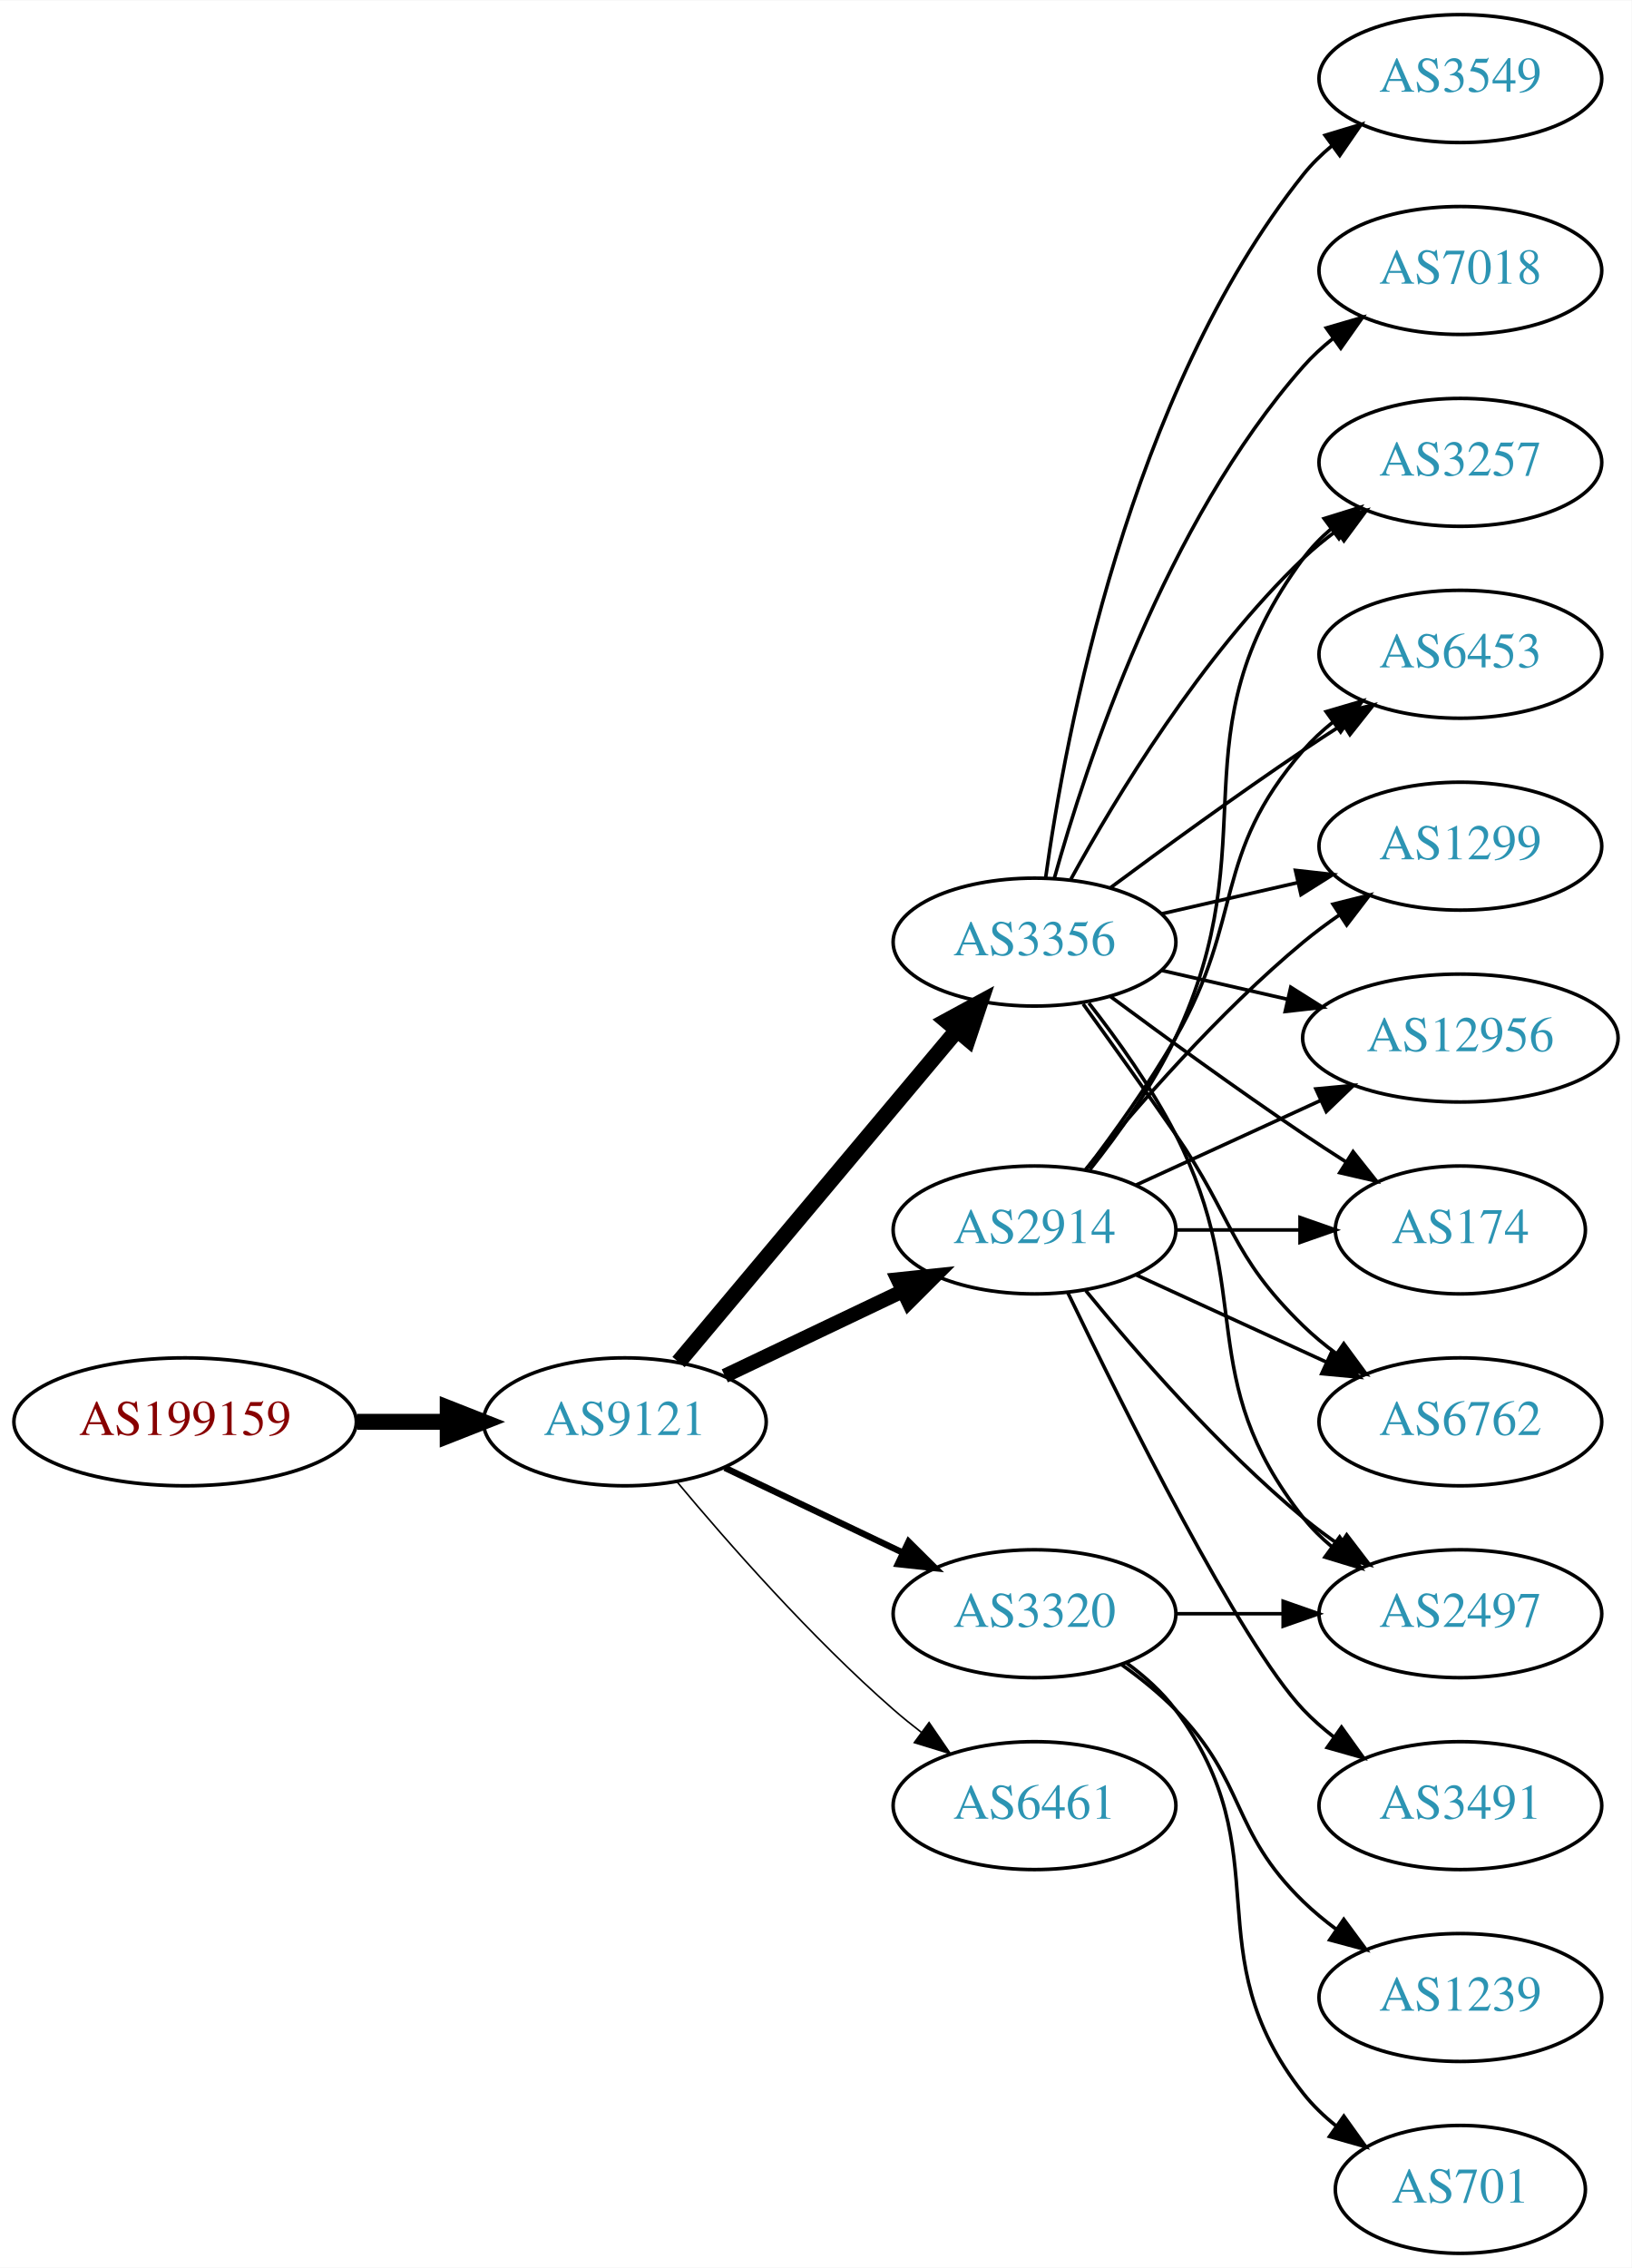
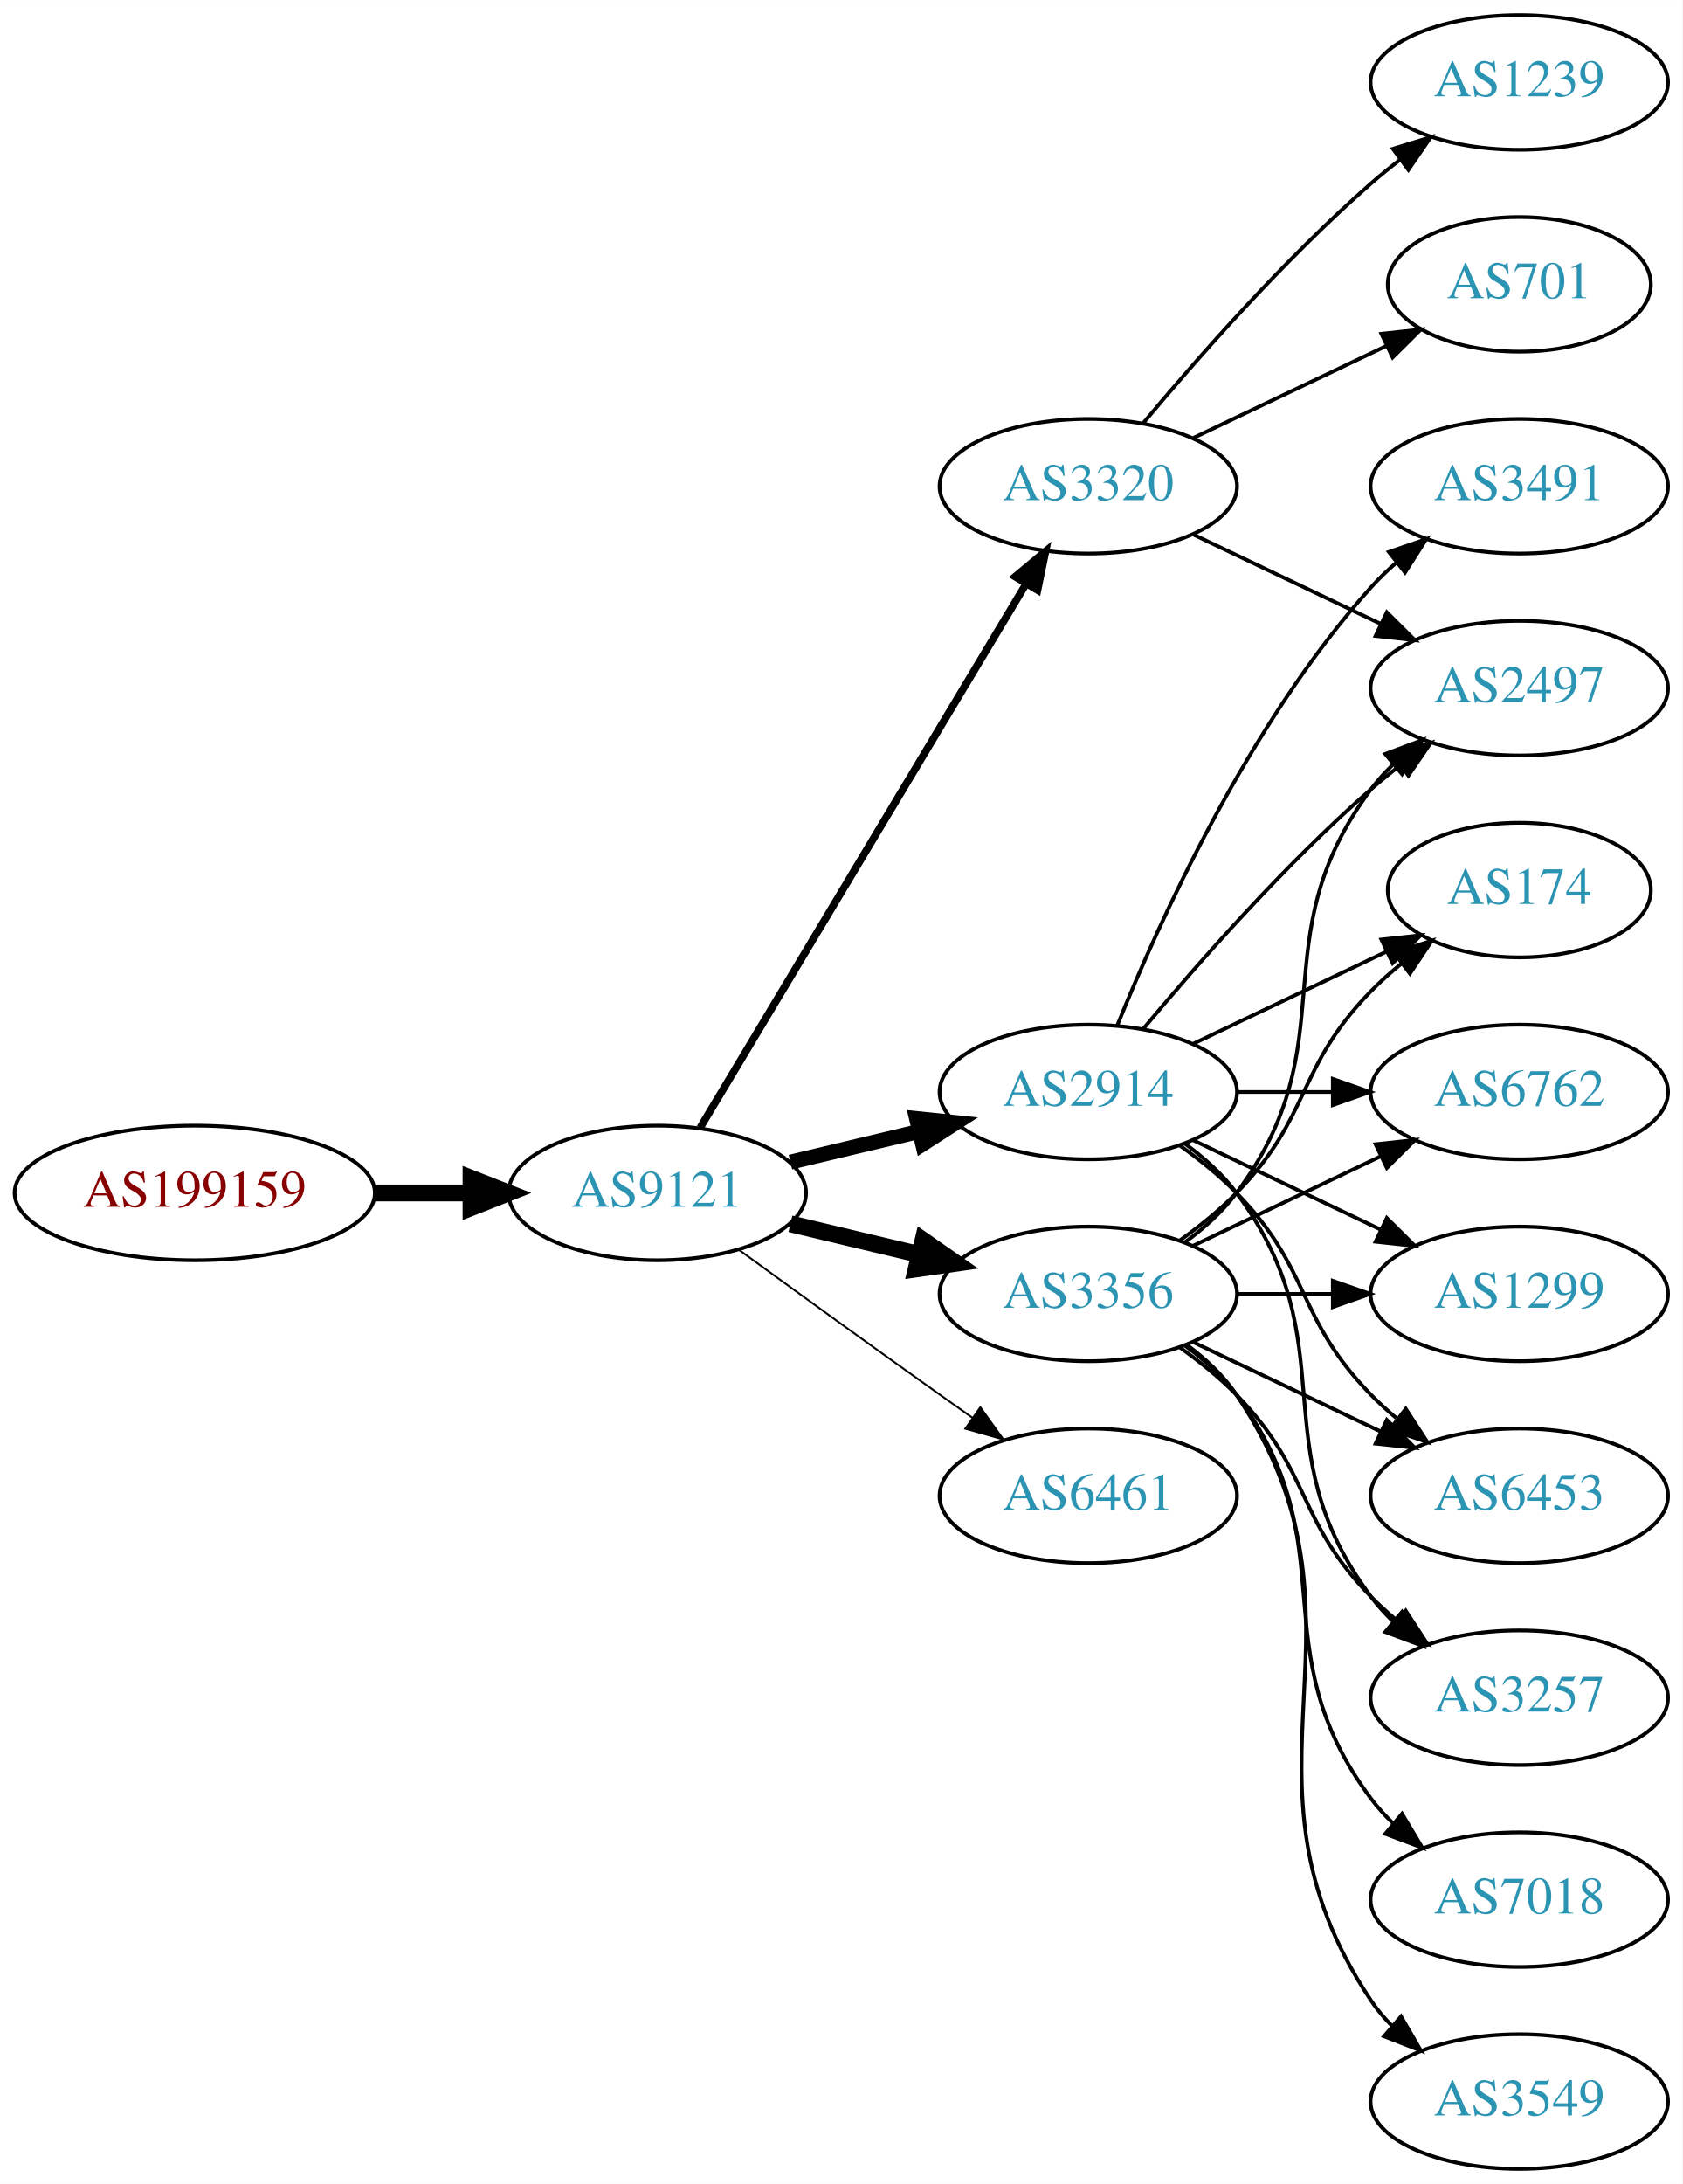
- <svg xmlns="http://www.w3.org/2000/svg" xmlns:xlink="http://www.w3.org/1999/xlink" width="459pt" height="638pt" viewBox="0.00 0.00 459.17 638.00">
-   <g id="graph0" class="graph" transform="scale(1 1) rotate(0) translate(4 634)">
-     <polygon fill="white" stroke="none" points="-4,4 -4,-634 455.17,-634 455.17,4 -4,4" />
+ <svg xmlns="http://www.w3.org/2000/svg" xmlns:xlink="http://www.w3.org/1999/xlink" width="450pt" height="584pt" viewBox="0.00 0.00 450.07 584.00">
+   <g id="graph0" class="graph" transform="scale(1 1) rotate(0) translate(4 580)">
+     <polygon fill="white" stroke="none" points="-4,4 -4,-580 446.07,-580 446.07,4 -4,4" />
    <g id="node1" class="node">
      <g id="a_node1">
        <a xlink:href="/asn/199159" xlink:title="AS199159 ~ powered by ANX [AT]">
-           <ellipse fill="#ffffff" stroke="black" cx="48.096" cy="-234" rx="48.192" ry="18" />
-           <text text-anchor="middle" x="48.096" y="-230.3" font-family="Times,serif" font-size="14.00" fill="#880000">AS199159</text>
+           <ellipse fill="#ffffff" stroke="black" cx="48.096" cy="-261" rx="48.192" ry="18" />
+           <text text-anchor="middle" x="48.096" y="-257.3" font-family="Times,serif" font-size="14.00" fill="#880000">AS199159</text>
        </a>
      </g>
    </g>
    <g id="node2" class="node">
      <g id="a_node2">
        <a xlink:href="/asn/9121" xlink:title="AS9121 ~ TTNet [TR]">
-           <ellipse fill="#ffffff" stroke="black" cx="171.838" cy="-234" rx="39.794" ry="18" />
-           <text text-anchor="middle" x="171.838" y="-230.3" font-family="Times,serif" font-size="14.00" fill="#2c94b3">AS9121</text>
+           <ellipse fill="#ffffff" stroke="black" cx="171.838" cy="-261" rx="39.794" ry="18" />
+           <text text-anchor="middle" x="171.838" y="-257.3" font-family="Times,serif" font-size="14.00" fill="#2c94b3">AS9121</text>
        </a>
      </g>
    </g>
    <g id="edge1" class="edge">
-       <path fill="none" stroke="black" stroke-width="4.5" d="M96.513,-234C104.867,-234 113.577,-234 121.969,-234" />
-       <polygon fill="black" stroke="black" stroke-width="4.5" points="122.004,-237.938 132.004,-234 122.004,-230.063 122.004,-237.938" />
+       <path fill="none" stroke="black" stroke-width="4.5" d="M96.513,-261C104.867,-261 113.577,-261 121.969,-261" />
+       <polygon fill="black" stroke="black" stroke-width="4.5" points="122.004,-264.938 132.004,-261 122.004,-257.063 122.004,-264.938" />
    </g>
    <g id="node3" class="node">
      <g id="a_node3">
-         <a xlink:href="/asn/3356" xlink:title="AS3356 ~ Level 3 Parent, LLC [US]">
-           <ellipse fill="#ffffff" stroke="black" cx="287.131" cy="-369" rx="39.794" ry="18" />
-           <text text-anchor="middle" x="287.131" y="-365.3" font-family="Times,serif" font-size="14.00" fill="#2c94b3">AS3356</text>
+         <a xlink:href="/asn/3320" xlink:title="AS3320 ~ DTAG [DE]">
+           <ellipse fill="#ffffff" stroke="black" cx="287.131" cy="-450" rx="39.794" ry="18" />
+           <text text-anchor="middle" x="287.131" y="-446.3" font-family="Times,serif" font-size="14.00" fill="#2c94b3">AS3320</text>
        </a>
      </g>
    </g>
    <g id="edge2" class="edge">
-       <path fill="none" stroke="black" stroke-width="4.5" d="M186.958,-250.825C206.632,-274.269 242.436,-316.934 265.215,-344.076" />
-       <polygon fill="black" stroke="black" stroke-width="4.5" points="262.389,-346.834 271.833,-351.963 268.421,-341.772 262.389,-346.834" />
+       <path fill="none" stroke="black" stroke-width="2" d="M183.293,-278.442C203.274,-311.775 246.98,-384.686 270.465,-423.866" />
+       <polygon fill="black" stroke="black" stroke-width="2" points="267.558,-425.823 275.701,-432.6 273.561,-422.224 267.558,-425.823" />
    </g>
    <g id="node4" class="node">
      <g id="a_node4">
        <a xlink:href="/asn/2914" xlink:title="AS2914 ~ NTT America, Inc. [US]">
          <ellipse fill="#ffffff" stroke="black" cx="287.131" cy="-288" rx="39.794" ry="18" />
          <text text-anchor="middle" x="287.131" y="-284.3" font-family="Times,serif" font-size="14.00" fill="#2c94b3">AS2914</text>
        </a>
      </g>
    </g>
    <g id="edge3" class="edge">
-       <path fill="none" stroke="black" stroke-width="4.05" d="M199.974,-246.934C214.968,-254.081 233.789,-263.052 250.013,-270.785" />
-       <polygon fill="black" stroke="black" stroke-width="4.05" points="248.664,-274.067 259.216,-275.171 251.714,-267.67 248.664,-274.067" />
+       <path fill="none" stroke="black" stroke-width="4" d="M207.445,-269.248C218.316,-271.838 230.471,-274.735 241.913,-277.462" />
+       <polygon fill="black" stroke="black" stroke-width="4" points="241.197,-280.889 251.736,-279.803 242.819,-274.08 241.197,-280.889" />
    </g>
    <g id="node5" class="node">
      <g id="a_node5">
-         <a xlink:href="/asn/3320" xlink:title="AS3320 ~ DTAG [DE]">
-           <ellipse fill="#ffffff" stroke="black" cx="287.131" cy="-180" rx="39.794" ry="18" />
-           <text text-anchor="middle" x="287.131" y="-176.3" font-family="Times,serif" font-size="14.00" fill="#2c94b3">AS3320</text>
+         <a xlink:href="/asn/3356" xlink:title="AS3356 ~ Level 3 Parent, LLC [US]">
+           <ellipse fill="#ffffff" stroke="black" cx="287.131" cy="-234" rx="39.794" ry="18" />
+           <text text-anchor="middle" x="287.131" y="-230.3" font-family="Times,serif" font-size="14.00" fill="#2c94b3">AS3356</text>
        </a>
      </g>
    </g>
    <g id="edge4" class="edge">
-       <path fill="none" stroke="black" stroke-width="1.8" d="M199.974,-221.066C214.968,-213.919 233.789,-204.948 250.013,-197.215" />
-       <polygon fill="black" stroke="black" stroke-width="1.8" points="251.695,-200.291 259.216,-192.829 248.683,-193.972 251.695,-200.291" />
+       <path fill="none" stroke="black" stroke-width="4.5" d="M207.445,-252.752C218.316,-250.162 230.471,-247.265 241.913,-244.538" />
+       <polygon fill="black" stroke="black" stroke-width="4.5" points="242.921,-248.346 251.736,-242.197 241.095,-240.685 242.921,-248.346" />
    </g>
    <g id="node6" class="node">
      <g id="a_node6">
        <a xlink:href="/asn/6461" xlink:title="AS6461 ~ Zayo Bandwidth [US]">
-           <ellipse fill="#ffffff" stroke="black" cx="287.131" cy="-126" rx="39.794" ry="18" />
-           <text text-anchor="middle" x="287.131" y="-122.3" font-family="Times,serif" font-size="14.00" fill="#2c94b3">AS6461</text>
+           <ellipse fill="#ffffff" stroke="black" cx="287.131" cy="-180" rx="39.794" ry="18" />
+           <text text-anchor="middle" x="287.131" y="-176.3" font-family="Times,serif" font-size="14.00" fill="#2c94b3">AS6461</text>
        </a>
      </g>
    </g>
    <g id="edge5" class="edge">
-       <path fill="none" stroke="black" stroke-width="0.45" d="M186.468,-217.183C200.751,-200.071 224.297,-173.255 247.484,-153 249.95,-150.846 252.589,-148.706 255.286,-146.628" />
-       <polygon fill="black" stroke="black" stroke-width="0.45" points="257.459,-149.375 263.44,-140.63 253.311,-143.736 257.459,-149.375" />
+       <path fill="none" stroke="black" stroke-width="0.5" d="M193.686,-245.778C208.62,-234.909 229.234,-219.975 247.484,-207 250.305,-204.995 253.248,-202.915 256.196,-200.841" />
+       <polygon fill="black" stroke="black" stroke-width="0.5" points="258.242,-203.681 264.421,-195.074 254.223,-197.95 258.242,-203.681" />
+     </g>
+     <g id="node12" class="node">
+       <g id="a_node12">
+         <a xlink:href="/asn/2497" xlink:title="AS2497 ~ Internet Initiative Japan Inc. [JP]">
+           <ellipse fill="#ffffff" stroke="black" cx="402.424" cy="-396" rx="39.794" ry="18" />
+           <text text-anchor="middle" x="402.424" y="-392.3" font-family="Times,serif" font-size="14.00" fill="#2c94b3">AS2497</text>
+         </a>
+       </g>
+     </g>
+     <g id="edge22" class="edge">
+       <path fill="none" stroke="black" d="M315.267,-437.066C330.261,-429.919 349.082,-420.948 365.306,-413.215" />
+       <polygon fill="black" stroke="black" points="366.988,-416.291 374.509,-408.829 363.976,-409.972 366.988,-416.291" />
+     </g>
+     <g id="node16" class="node">
+       <g id="a_node16">
+         <a xlink:href="/asn/701" xlink:title="AS701 ~ UUNET [US]">
+           <ellipse fill="#ffffff" stroke="black" cx="402.424" cy="-504" rx="35.194" ry="18" />
+           <text text-anchor="middle" x="402.424" y="-500.3" font-family="Times,serif" font-size="14.00" fill="#2c94b3">AS701</text>
+         </a>
+       </g>
+     </g>
+     <g id="edge21" class="edge">
+       <path fill="none" stroke="black" d="M315.267,-462.934C330.699,-470.29 350.185,-479.577 366.72,-487.459" />
+       <polygon fill="black" stroke="black" points="365.529,-490.768 376.062,-491.911 368.54,-484.449 365.529,-490.768" />
+     </g>
+     <g id="node17" class="node">
+       <g id="a_node17">
+         <a xlink:href="/asn/1239" xlink:title="AS1239 ~ Sprint [US]">
+           <ellipse fill="#ffffff" stroke="black" cx="402.424" cy="-558" rx="39.794" ry="18" />
+           <text text-anchor="middle" x="402.424" y="-554.3" font-family="Times,serif" font-size="14.00" fill="#2c94b3">AS1239</text>
+         </a>
+       </g>
+     </g>
+     <g id="edge23" class="edge">
+       <path fill="none" stroke="black" d="M301.761,-466.817C316.044,-483.929 339.59,-510.745 362.777,-531 365.243,-533.154 367.882,-535.294 370.579,-537.372" />
+       <polygon fill="black" stroke="black" points="368.604,-540.264 378.733,-543.37 372.752,-534.625 368.604,-540.264" />
    </g>
    <g id="node7" class="node">
      <g id="a_node7">
        <a xlink:href="/asn/3257" xlink:title="AS3257 ~ GTT [DE]">
-           <ellipse fill="#ffffff" stroke="black" cx="406.973" cy="-504" rx="39.794" ry="18" />
-           <text text-anchor="middle" x="406.973" y="-500.3" font-family="Times,serif" font-size="14.00" fill="#2c94b3">AS3257</text>
+           <ellipse fill="#ffffff" stroke="black" cx="402.424" cy="-126" rx="39.794" ry="18" />
+           <text text-anchor="middle" x="402.424" y="-122.3" font-family="Times,serif" font-size="14.00" fill="#2c94b3">AS3257</text>
        </a>
      </g>
    </g>
    <g id="edge6" class="edge">
-       <path fill="none" stroke="black" d="M297.372,-386.713C309.918,-409.561 334.095,-449.611 362.777,-477 365.646,-479.739 368.834,-482.347 372.144,-484.785" />
-       <polygon fill="black" stroke="black" points="370.267,-487.742 380.503,-490.477 374.207,-481.956 370.267,-487.742" />
+       <path fill="none" stroke="black" d="M313.062,-274.118C318.138,-270.389 323.056,-265.984 326.777,-261 357.049,-220.458 332.506,-193.542 362.777,-153 364.522,-150.664 366.529,-148.455 368.693,-146.383" />
+       <polygon fill="black" stroke="black" points="371.052,-148.973 376.493,-139.882 366.57,-143.595 371.052,-148.973" />
    </g>
    <g id="node8" class="node">
      <g id="a_node8">
-         <a xlink:href="/asn/6453" xlink:title="AS6453 ~ TATA COMMUNICATIONS (AMERICA) INC [US]">
-           <ellipse fill="#ffffff" stroke="black" cx="406.973" cy="-450" rx="39.794" ry="18" />
-           <text text-anchor="middle" x="406.973" y="-446.3" font-family="Times,serif" font-size="14.00" fill="#2c94b3">AS6453</text>
+         <a xlink:href="/asn/174" xlink:title="AS174 ~ Cogent Communications [US]">
+           <ellipse fill="#ffffff" stroke="black" cx="402.424" cy="-342" rx="35.194" ry="18" />
+           <text text-anchor="middle" x="402.424" y="-338.3" font-family="Times,serif" font-size="14.00" fill="#2c94b3">AS174</text>
        </a>
      </g>
    </g>
    <g id="edge7" class="edge">
-       <path fill="none" stroke="black" d="M308.461,-384.277C323.324,-395.304 344.068,-410.407 362.777,-423 366.326,-425.389 370.077,-427.839 373.825,-430.242" />
-       <polygon fill="black" stroke="black" points="372.151,-433.325 382.474,-435.712 375.893,-427.409 372.151,-433.325" />
+       <path fill="none" stroke="black" d="M315.267,-300.934C330.699,-308.29 350.185,-317.577 366.72,-325.459" />
+       <polygon fill="black" stroke="black" points="365.529,-328.768 376.062,-329.911 368.54,-322.449 365.529,-328.768" />
    </g>
    <g id="node9" class="node">
      <g id="a_node9">
-         <a xlink:href="/asn/2497" xlink:title="AS2497 ~ Internet Initiative Japan Inc. [JP]">
-           <ellipse fill="#ffffff" stroke="black" cx="406.973" cy="-180" rx="39.794" ry="18" />
-           <text text-anchor="middle" x="406.973" y="-176.3" font-family="Times,serif" font-size="14.00" fill="#2c94b3">AS2497</text>
+         <a xlink:href="/asn/3491" xlink:title="AS3491 ~ PCCW Global, Inc. [US]">
+           <ellipse fill="#ffffff" stroke="black" cx="402.424" cy="-450" rx="39.794" ry="18" />
+           <text text-anchor="middle" x="402.424" y="-446.3" font-family="Times,serif" font-size="14.00" fill="#2c94b3">AS3491</text>
        </a>
      </g>
    </g>
    <g id="edge8" class="edge">
-       <path fill="none" stroke="black" d="M302.427,-351.86C310.414,-341.647 320.075,-328.147 326.777,-315 349.758,-269.923 331.479,-246.754 362.777,-207 365.102,-204.047 367.846,-201.33 370.805,-198.853" />
-       <polygon fill="black" stroke="black" points="372.998,-201.585 379.002,-192.855 368.865,-195.936 372.998,-201.585" />
+       <path fill="none" stroke="black" d="M294.879,-305.787C305.93,-333.243 329.983,-386.578 362.777,-423 364.78,-425.224 366.999,-427.363 369.331,-429.397" />
+       <polygon fill="black" stroke="black" points="367.529,-432.433 377.55,-435.873 371.862,-426.935 367.529,-432.433" />
    </g>
    <g id="node10" class="node">
      <g id="a_node10">
-         <a xlink:href="/asn/1299" xlink:title="AS1299 ~ Telia Carrier [EU]">
-           <ellipse fill="#ffffff" stroke="black" cx="406.973" cy="-396" rx="39.794" ry="18" />
-           <text text-anchor="middle" x="406.973" y="-392.3" font-family="Times,serif" font-size="14.00" fill="#2c94b3">AS1299</text>
+         <a xlink:href="/asn/6762" xlink:title="AS6762 ~ TELECOM ITALIA SPARKLE S.p.A. [IT]">
+           <ellipse fill="#ffffff" stroke="black" cx="402.424" cy="-288" rx="39.794" ry="18" />
+           <text text-anchor="middle" x="402.424" y="-284.3" font-family="Times,serif" font-size="14.00" fill="#2c94b3">AS6762</text>
        </a>
      </g>
    </g>
    <g id="edge9" class="edge">
-       <path fill="none" stroke="black" d="M322.85,-376.955C334.85,-379.704 348.471,-382.825 361.164,-385.733" />
-       <polygon fill="black" stroke="black" points="360.566,-389.187 371.095,-388.009 362.129,-382.364 360.566,-389.187" />
+       <path fill="none" stroke="black" d="M326.803,-288C335.006,-288 343.77,-288 352.302,-288" />
+       <polygon fill="black" stroke="black" points="352.541,-291.5 362.541,-288 352.541,-284.5 352.541,-291.5" />
    </g>
    <g id="node11" class="node">
      <g id="a_node11">
-         <a xlink:href="/asn/12956" xlink:title="AS12956 ~ TELXIUS [ES]">
-           <ellipse fill="#ffffff" stroke="black" cx="406.973" cy="-342" rx="44.393" ry="18" />
-           <text text-anchor="middle" x="406.973" y="-338.3" font-family="Times,serif" font-size="14.00" fill="#2c94b3">AS12956</text>
+         <a xlink:href="/asn/1299" xlink:title="AS1299 ~ Telia Carrier [EU]">
+           <ellipse fill="#ffffff" stroke="black" cx="402.424" cy="-234" rx="39.794" ry="18" />
+           <text text-anchor="middle" x="402.424" y="-230.3" font-family="Times,serif" font-size="14.00" fill="#2c94b3">AS1299</text>
        </a>
      </g>
    </g>
    <g id="edge10" class="edge">
-       <path fill="none" stroke="black" d="M322.85,-361.045C333.989,-358.493 346.524,-355.621 358.417,-352.896" />
-       <polygon fill="black" stroke="black" points="359.246,-356.297 368.211,-350.652 357.682,-349.474 359.246,-356.297" />
-     </g>
-     <g id="node12" class="node">
-       <g id="a_node12">
-         <a xlink:href="/asn/3549" xlink:title="AS3549 ~ Level 3 Parent, LLC [US]">
-           <ellipse fill="#ffffff" stroke="black" cx="406.973" cy="-612" rx="39.794" ry="18" />
-           <text text-anchor="middle" x="406.973" y="-608.3" font-family="Times,serif" font-size="14.00" fill="#2c94b3">AS3549</text>
-         </a>
-       </g>
+       <path fill="none" stroke="black" d="M315.267,-275.066C330.261,-267.919 349.082,-258.948 365.306,-251.215" />
+       <polygon fill="black" stroke="black" points="366.988,-254.291 374.509,-246.829 363.976,-247.972 366.988,-254.291" />
    </g>
    <g id="edge11" class="edge">
-       <path fill="none" stroke="black" d="M290.27,-387.17C295.77,-426.974 313.596,-523.233 362.777,-585 365.119,-587.94 367.873,-590.649 370.839,-593.121" />
-       <polygon fill="black" stroke="black" points="368.904,-596.042 379.045,-599.11 373.031,-590.388 368.904,-596.042" />
+       <path fill="none" stroke="black" d="M301.761,-304.817C316.044,-321.929 339.59,-348.745 362.777,-369 365.243,-371.154 367.882,-373.294 370.579,-375.372" />
+       <polygon fill="black" stroke="black" points="368.604,-378.264 378.733,-381.37 372.752,-372.625 368.604,-378.264" />
    </g>
    <g id="node13" class="node">
      <g id="a_node13">
-         <a xlink:href="/asn/174" xlink:title="AS174 ~ Cogent Communications [US]">
-           <ellipse fill="#ffffff" stroke="black" cx="406.973" cy="-288" rx="35.194" ry="18" />
-           <text text-anchor="middle" x="406.973" y="-284.3" font-family="Times,serif" font-size="14.00" fill="#2c94b3">AS174</text>
+         <a xlink:href="/asn/6453" xlink:title="AS6453 ~ TATA COMMUNICATIONS (AMERICA) INC [US]">
+           <ellipse fill="#ffffff" stroke="black" cx="402.424" cy="-180" rx="39.794" ry="18" />
+           <text text-anchor="middle" x="402.424" y="-176.3" font-family="Times,serif" font-size="14.00" fill="#2c94b3">AS6453</text>
        </a>
      </g>
    </g>
    <g id="edge12" class="edge">
-       <path fill="none" stroke="black" d="M308.461,-353.723C323.324,-342.696 344.068,-327.593 362.777,-315 366.595,-312.431 370.645,-309.79 374.675,-307.214" />
-       <polygon fill="black" stroke="black" points="376.779,-310.025 383.369,-301.729 373.044,-304.105 376.779,-310.025" />
+       <path fill="none" stroke="black" d="M311.725,-273.611C316.981,-269.852 322.313,-265.563 326.777,-261 346.95,-240.383 342.605,-227.617 362.777,-207 364.87,-204.861 367.154,-202.782 369.53,-200.79" />
+       <polygon fill="black" stroke="black" points="372.049,-203.268 377.83,-194.389 367.774,-197.725 372.049,-203.268" />
+     </g>
+     <g id="edge18" class="edge">
+       <path fill="none" stroke="black" d="M311.725,-219.611C316.981,-215.852 322.313,-211.563 326.777,-207 346.95,-186.383 342.605,-173.617 362.777,-153 364.87,-150.861 367.154,-148.782 369.53,-146.79" />
+       <polygon fill="black" stroke="black" points="372.049,-149.268 377.83,-140.389 367.774,-143.725 372.049,-149.268" />
+     </g>
+     <g id="edge16" class="edge">
+       <path fill="none" stroke="black" d="M311.725,-248.389C316.981,-252.148 322.313,-256.437 326.777,-261 346.95,-281.617 342.605,-294.383 362.777,-315 365.257,-317.534 368.003,-319.983 370.856,-322.304" />
+       <polygon fill="black" stroke="black" points="368.947,-325.248 379.041,-328.468 373.158,-319.657 368.947,-325.248" />
+     </g>
+     <g id="edge15" class="edge">
+       <path fill="none" stroke="black" d="M315.267,-246.934C330.261,-254.081 349.082,-263.052 365.306,-270.785" />
+       <polygon fill="black" stroke="black" points="363.976,-274.028 374.509,-275.171 366.988,-267.709 363.976,-274.028" />
+     </g>
+     <g id="edge19" class="edge">
+       <path fill="none" stroke="black" d="M326.803,-234C335.006,-234 343.77,-234 352.302,-234" />
+       <polygon fill="black" stroke="black" points="352.541,-237.5 362.541,-234 352.541,-230.5 352.541,-237.5" />
+     </g>
+     <g id="edge17" class="edge">
+       <path fill="none" stroke="black" d="M313.062,-247.882C318.138,-251.611 323.056,-256.016 326.777,-261 357.049,-301.542 332.506,-328.458 362.777,-369 364.522,-371.336 366.529,-373.545 368.693,-375.617" />
+       <polygon fill="black" stroke="black" points="366.57,-378.405 376.493,-382.118 371.052,-373.027 366.57,-378.405" />
+     </g>
+     <g id="edge20" class="edge">
+       <path fill="none" stroke="black" d="M315.267,-221.066C330.261,-213.919 349.082,-204.948 365.306,-197.215" />
+       <polygon fill="black" stroke="black" points="366.988,-200.291 374.509,-192.829 363.976,-193.972 366.988,-200.291" />
    </g>
    <g id="node14" class="node">
      <g id="a_node14">
-         <a xlink:href="/asn/7018" xlink:title="AS7018 ~ AT&amp;T Services, Inc. [US]">
-           <ellipse fill="#ffffff" stroke="black" cx="406.973" cy="-558" rx="39.794" ry="18" />
-           <text text-anchor="middle" x="406.973" y="-554.3" font-family="Times,serif" font-size="14.00" fill="#2c94b3">AS7018</text>
+         <a xlink:href="/asn/3549" xlink:title="AS3549 ~ Level 3 Parent, LLC [US]">
+           <ellipse fill="#ffffff" stroke="black" cx="402.424" cy="-18" rx="39.794" ry="18" />
+           <text text-anchor="middle" x="402.424" y="-14.3" font-family="Times,serif" font-size="14.00" fill="#2c94b3">AS3549</text>
        </a>
      </g>
    </g>
    <g id="edge13" class="edge">
-       <path fill="none" stroke="black" d="M292.704,-386.946C301.61,-418.995 323.894,-486.842 362.777,-531 365.261,-533.821 368.111,-536.449 371.137,-538.871" />
-       <polygon fill="black" stroke="black" points="369.254,-541.828 379.426,-544.791 373.322,-536.131 369.254,-541.828" />
+       <path fill="none" stroke="black" d="M313.45,-220.393C318.506,-216.649 323.318,-212.169 326.777,-207 367.802,-145.706 321.753,-106.294 362.777,-45 364.399,-42.577 366.318,-40.305 368.42,-38.19" />
+       <polygon fill="black" stroke="black" points="370.787,-40.771 376.105,-31.607 366.233,-35.454 370.787,-40.771" />
    </g>
    <g id="node15" class="node">
      <g id="a_node15">
-         <a xlink:href="/asn/6762" xlink:title="AS6762 ~ TELECOM ITALIA SPARKLE S.p.A. [IT]">
-           <ellipse fill="#ffffff" stroke="black" cx="406.973" cy="-234" rx="39.794" ry="18" />
-           <text text-anchor="middle" x="406.973" y="-230.3" font-family="Times,serif" font-size="14.00" fill="#2c94b3">AS6762</text>
+         <a xlink:href="/asn/7018" xlink:title="AS7018 ~ AT&amp;T Services, Inc. [US]">
+           <ellipse fill="#ffffff" stroke="black" cx="402.424" cy="-72" rx="39.794" ry="18" />
+           <text text-anchor="middle" x="402.424" y="-68.3" font-family="Times,serif" font-size="14.00" fill="#2c94b3">AS7018</text>
        </a>
      </g>
    </g>
    <g id="edge14" class="edge">
-       <path fill="none" stroke="black" d="M300.81,-351.594C308.426,-341.063 318.258,-327.33 326.777,-315 343.173,-291.269 342.084,-281.094 362.777,-261 365.623,-258.237 368.796,-255.614 372.096,-253.166" />
-       <polygon fill="black" stroke="black" points="374.162,-255.994 380.444,-247.462 370.213,-250.214 374.162,-255.994" />
-     </g>
-     <g id="edge15" class="edge">
-       <path fill="none" stroke="black" d="M302.731,-304.991C310.819,-315.155 320.48,-328.655 326.777,-342 353.277,-398.159 325.874,-427.059 362.777,-477 365.011,-480.023 367.694,-482.786 370.615,-485.293" />
-       <polygon fill="black" stroke="black" points="368.64,-488.186 378.758,-491.331 372.81,-482.563 368.64,-488.186" />
-     </g>
-     <g id="edge22" class="edge">
-       <path fill="none" stroke="black" d="M301.592,-304.913C309.485,-315.27 319.335,-328.992 326.777,-342 346.342,-376.194 336.943,-393.258 362.777,-423 365.242,-425.838 368.079,-428.477 371.097,-430.906" />
-       <polygon fill="black" stroke="black" points="369.207,-433.858 379.375,-436.836 373.283,-428.167 369.207,-433.858" />
-     </g>
-     <g id="edge16" class="edge">
-       <path fill="none" stroke="black" d="M301.55,-270.935C315.665,-253.625 339.079,-226.655 362.777,-207 365.994,-204.332 369.494,-201.73 373.065,-199.259" />
-       <polygon fill="black" stroke="black" points="374.988,-202.183 381.421,-193.764 371.143,-196.334 374.988,-202.183" />
-     </g>
-     <g id="edge17" class="edge">
-       <path fill="none" stroke="black" d="M301.55,-305.065C315.665,-322.375 339.079,-349.345 362.777,-369 365.994,-371.668 369.494,-374.27 373.065,-376.741" />
-       <polygon fill="black" stroke="black" points="371.143,-379.666 381.421,-382.236 374.988,-373.817 371.143,-379.666" />
-     </g>
-     <g id="edge20" class="edge">
-       <path fill="none" stroke="black" d="M315.76,-300.661C331.258,-307.762 350.824,-316.728 367.771,-324.494" />
-       <polygon fill="black" stroke="black" points="366.324,-327.681 376.873,-328.665 369.24,-321.317 366.324,-327.681" />
-     </g>
-     <g id="edge19" class="edge">
-       <path fill="none" stroke="black" d="M327.044,-288C338.13,-288 350.29,-288 361.672,-288" />
-       <polygon fill="black" stroke="black" points="361.854,-291.5 371.854,-288 361.854,-284.5 361.854,-291.5" />
-     </g>
-     <g id="edge18" class="edge">
-       <path fill="none" stroke="black" d="M315.76,-275.339C331.717,-268.027 351.987,-258.739 369.27,-250.819" />
-       <polygon fill="black" stroke="black" points="370.885,-253.929 378.518,-246.581 367.969,-247.565 370.885,-253.929" />
-     </g>
-     <g id="node16" class="node">
-       <g id="a_node16">
-         <a xlink:href="/asn/3491" xlink:title="AS3491 ~ PCCW Global, Inc. [US]">
-           <ellipse fill="#ffffff" stroke="black" cx="406.973" cy="-126" rx="39.794" ry="18" />
-           <text text-anchor="middle" x="406.973" y="-122.3" font-family="Times,serif" font-size="14.00" fill="#2c94b3">AS3491</text>
-         </a>
-       </g>
-     </g>
-     <g id="edge21" class="edge">
-       <path fill="none" stroke="black" d="M296.478,-270.405C311.945,-238.268 345.09,-171.66 362.777,-153 365.363,-150.272 368.281,-147.706 371.349,-145.323" />
-       <polygon fill="black" stroke="black" points="373.527,-148.07 379.697,-139.457 369.503,-142.342 373.527,-148.07" />
-     </g>
-     <g id="edge23" class="edge">
-       <path fill="none" stroke="black" d="M327.044,-180C336.597,-180 346.947,-180 356.909,-180" />
-       <polygon fill="black" stroke="black" points="357.102,-183.5 367.102,-180 357.102,-176.5 357.102,-183.5" />
-     </g>
-     <g id="node17" class="node">
-       <g id="a_node17">
-         <a xlink:href="/asn/1239" xlink:title="AS1239 ~ Sprint [US]">
-           <ellipse fill="#ffffff" stroke="black" cx="406.973" cy="-72" rx="39.794" ry="18" />
-           <text text-anchor="middle" x="406.973" y="-68.3" font-family="Times,serif" font-size="14.00" fill="#2c94b3">AS1239</text>
-         </a>
-       </g>
-     </g>
-     <g id="edge24" class="edge">
-       <path fill="none" stroke="black" d="M311.725,-165.611C316.981,-161.852 322.313,-157.563 326.777,-153 346.95,-132.383 342.084,-119.094 362.777,-99 365.623,-96.237 368.796,-93.614 372.096,-91.166" />
-       <polygon fill="black" stroke="black" points="374.162,-93.993 380.444,-85.462 370.213,-88.214 374.162,-93.993" />
-     </g>
-     <g id="node18" class="node">
-       <g id="a_node18">
-         <a xlink:href="/asn/701" xlink:title="AS701 ~ UUNET [US]">
-           <ellipse fill="#ffffff" stroke="black" cx="406.973" cy="-18" rx="35.194" ry="18" />
-           <text text-anchor="middle" x="406.973" y="-14.3" font-family="Times,serif" font-size="14.00" fill="#2c94b3">AS701</text>
-         </a>
-       </g>
-     </g>
-     <g id="edge25" class="edge">
-       <path fill="none" stroke="black" d="M313.062,-166.118C318.138,-162.389 323.056,-157.984 326.777,-153 357.049,-112.458 331.479,-84.754 362.777,-45 365.424,-41.639 368.613,-38.584 372.044,-35.839" />
-       <polygon fill="black" stroke="black" points="374.182,-38.614 380.351,-30 370.157,-32.887 374.182,-38.614" />
+       <path fill="none" stroke="black" d="M313.062,-220.118C318.138,-216.389 323.056,-211.984 326.777,-207 357.049,-166.458 332.506,-139.542 362.777,-99 364.522,-96.664 366.529,-94.455 368.693,-92.383" />
+       <polygon fill="black" stroke="black" points="371.052,-94.973 376.493,-85.882 366.57,-89.595 371.052,-94.973" />
    </g>
  </g>
</svg>
